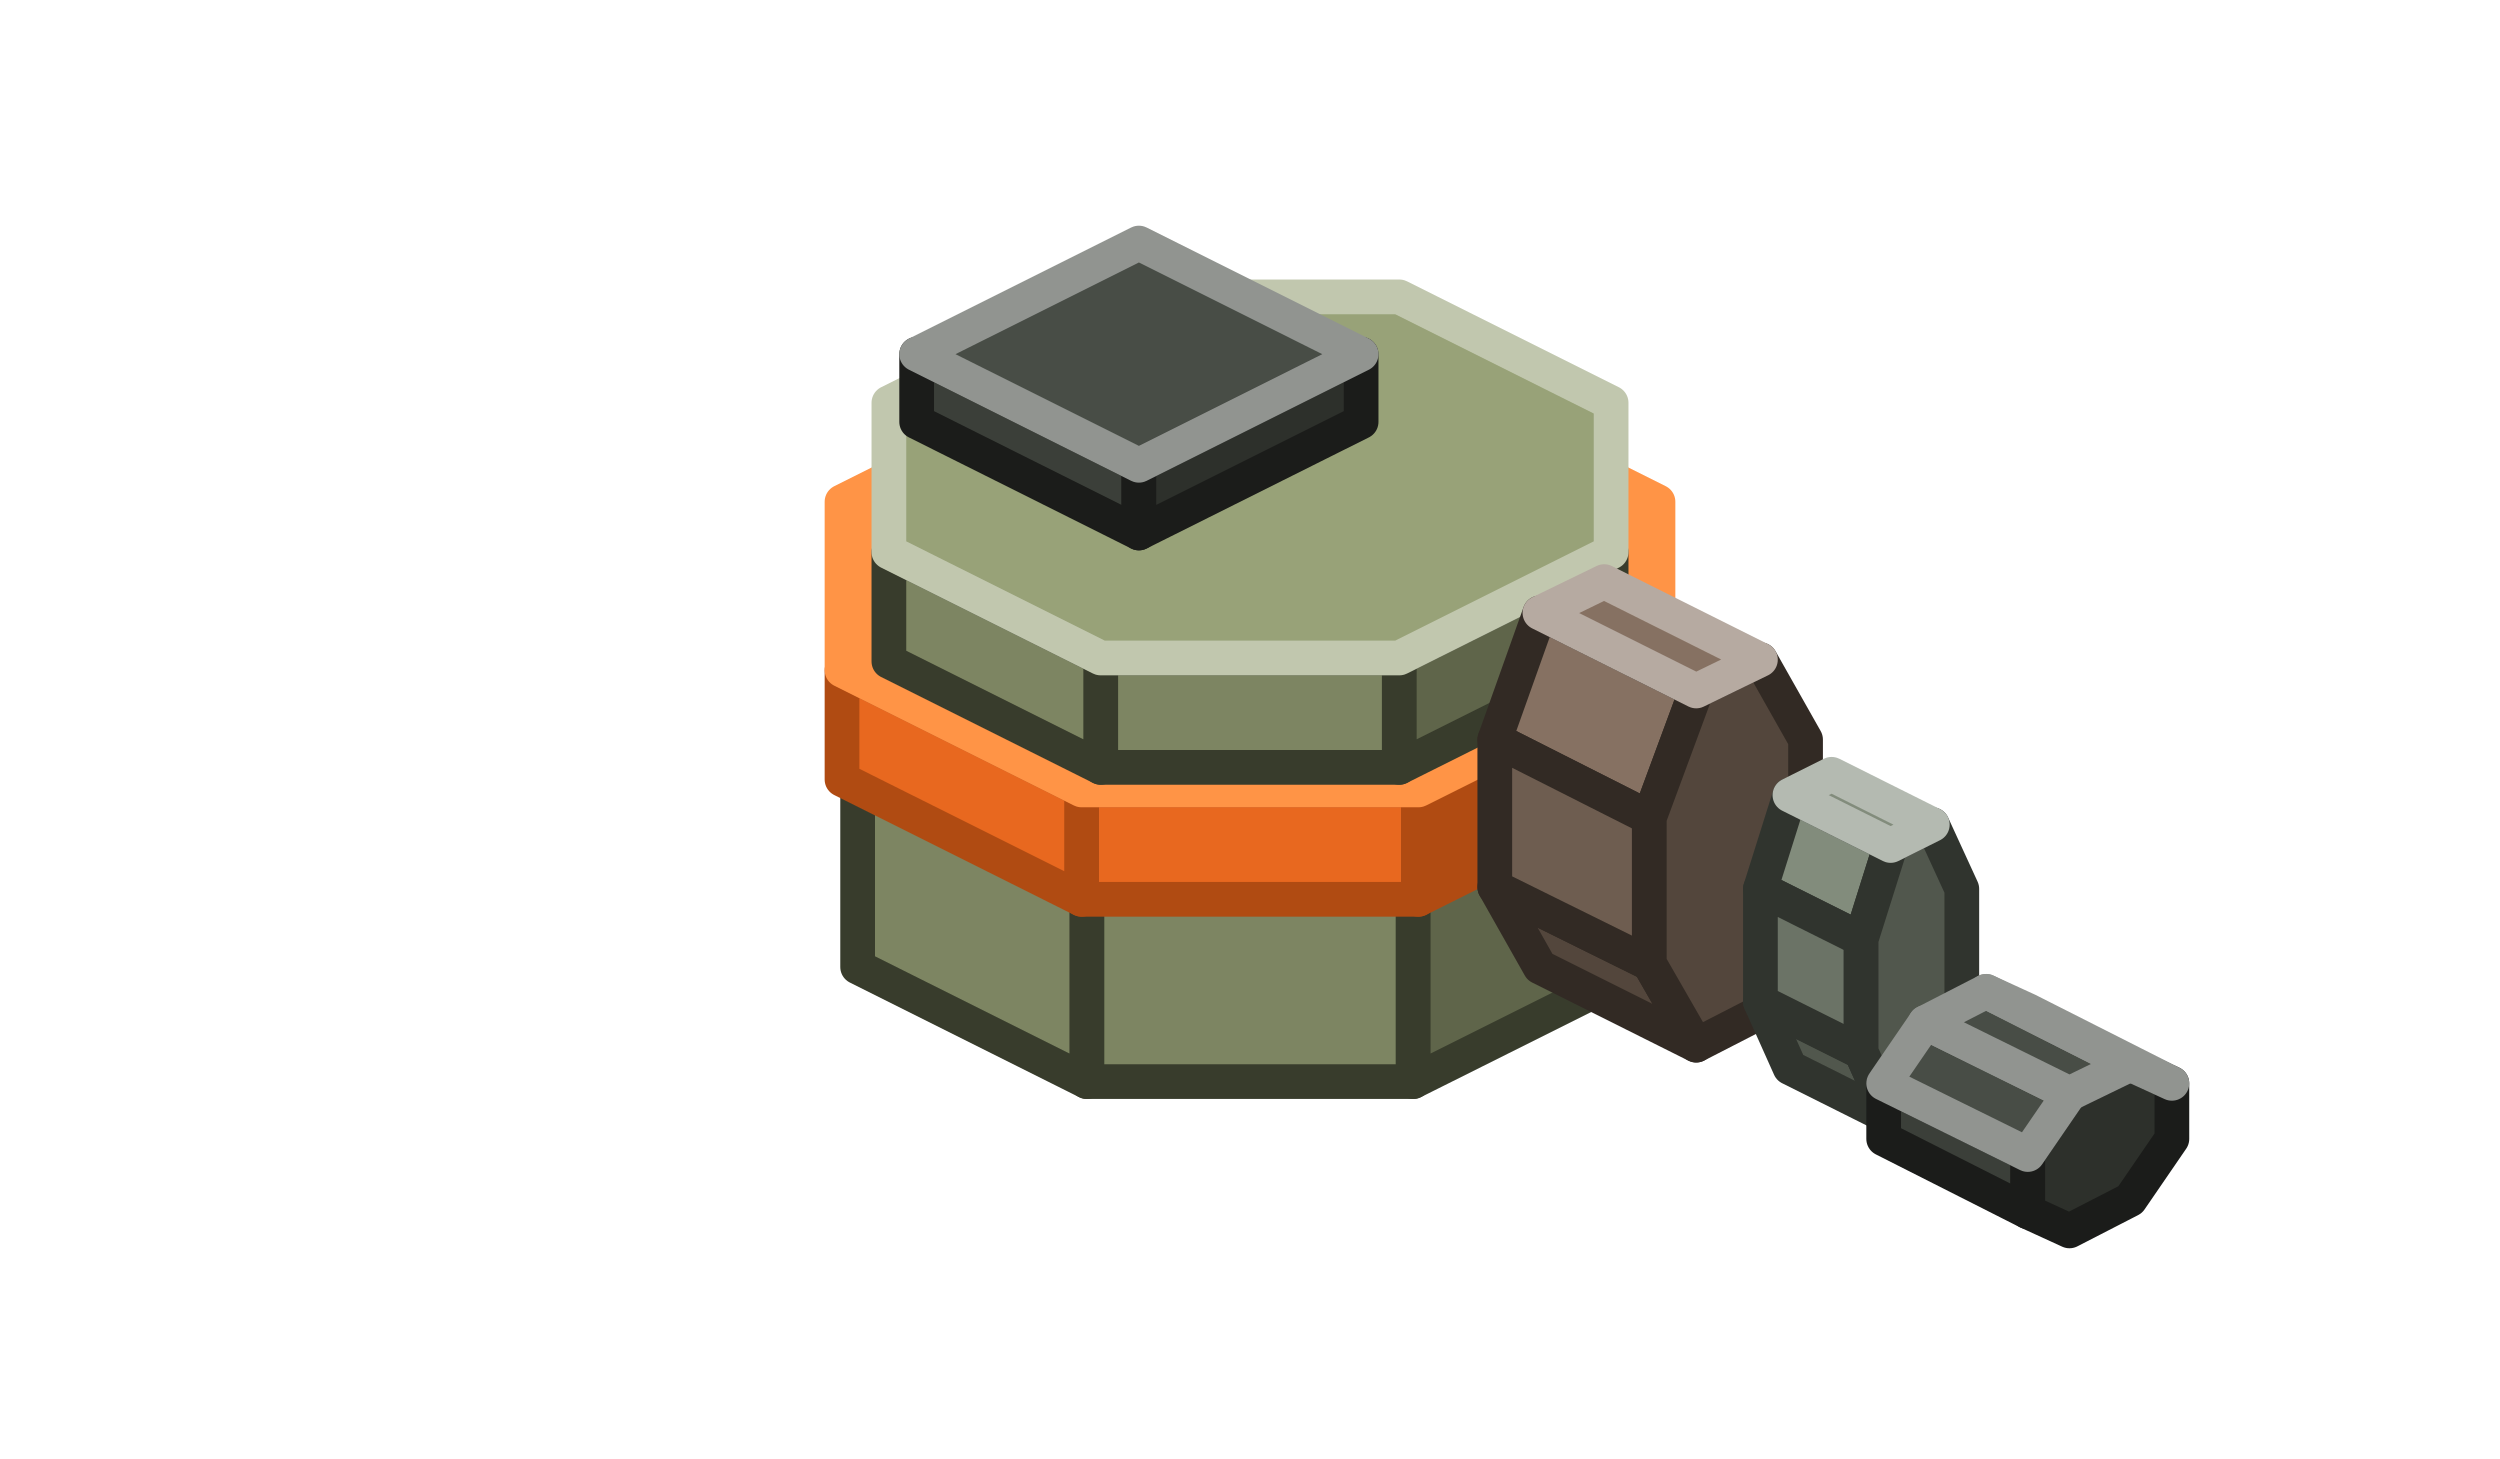
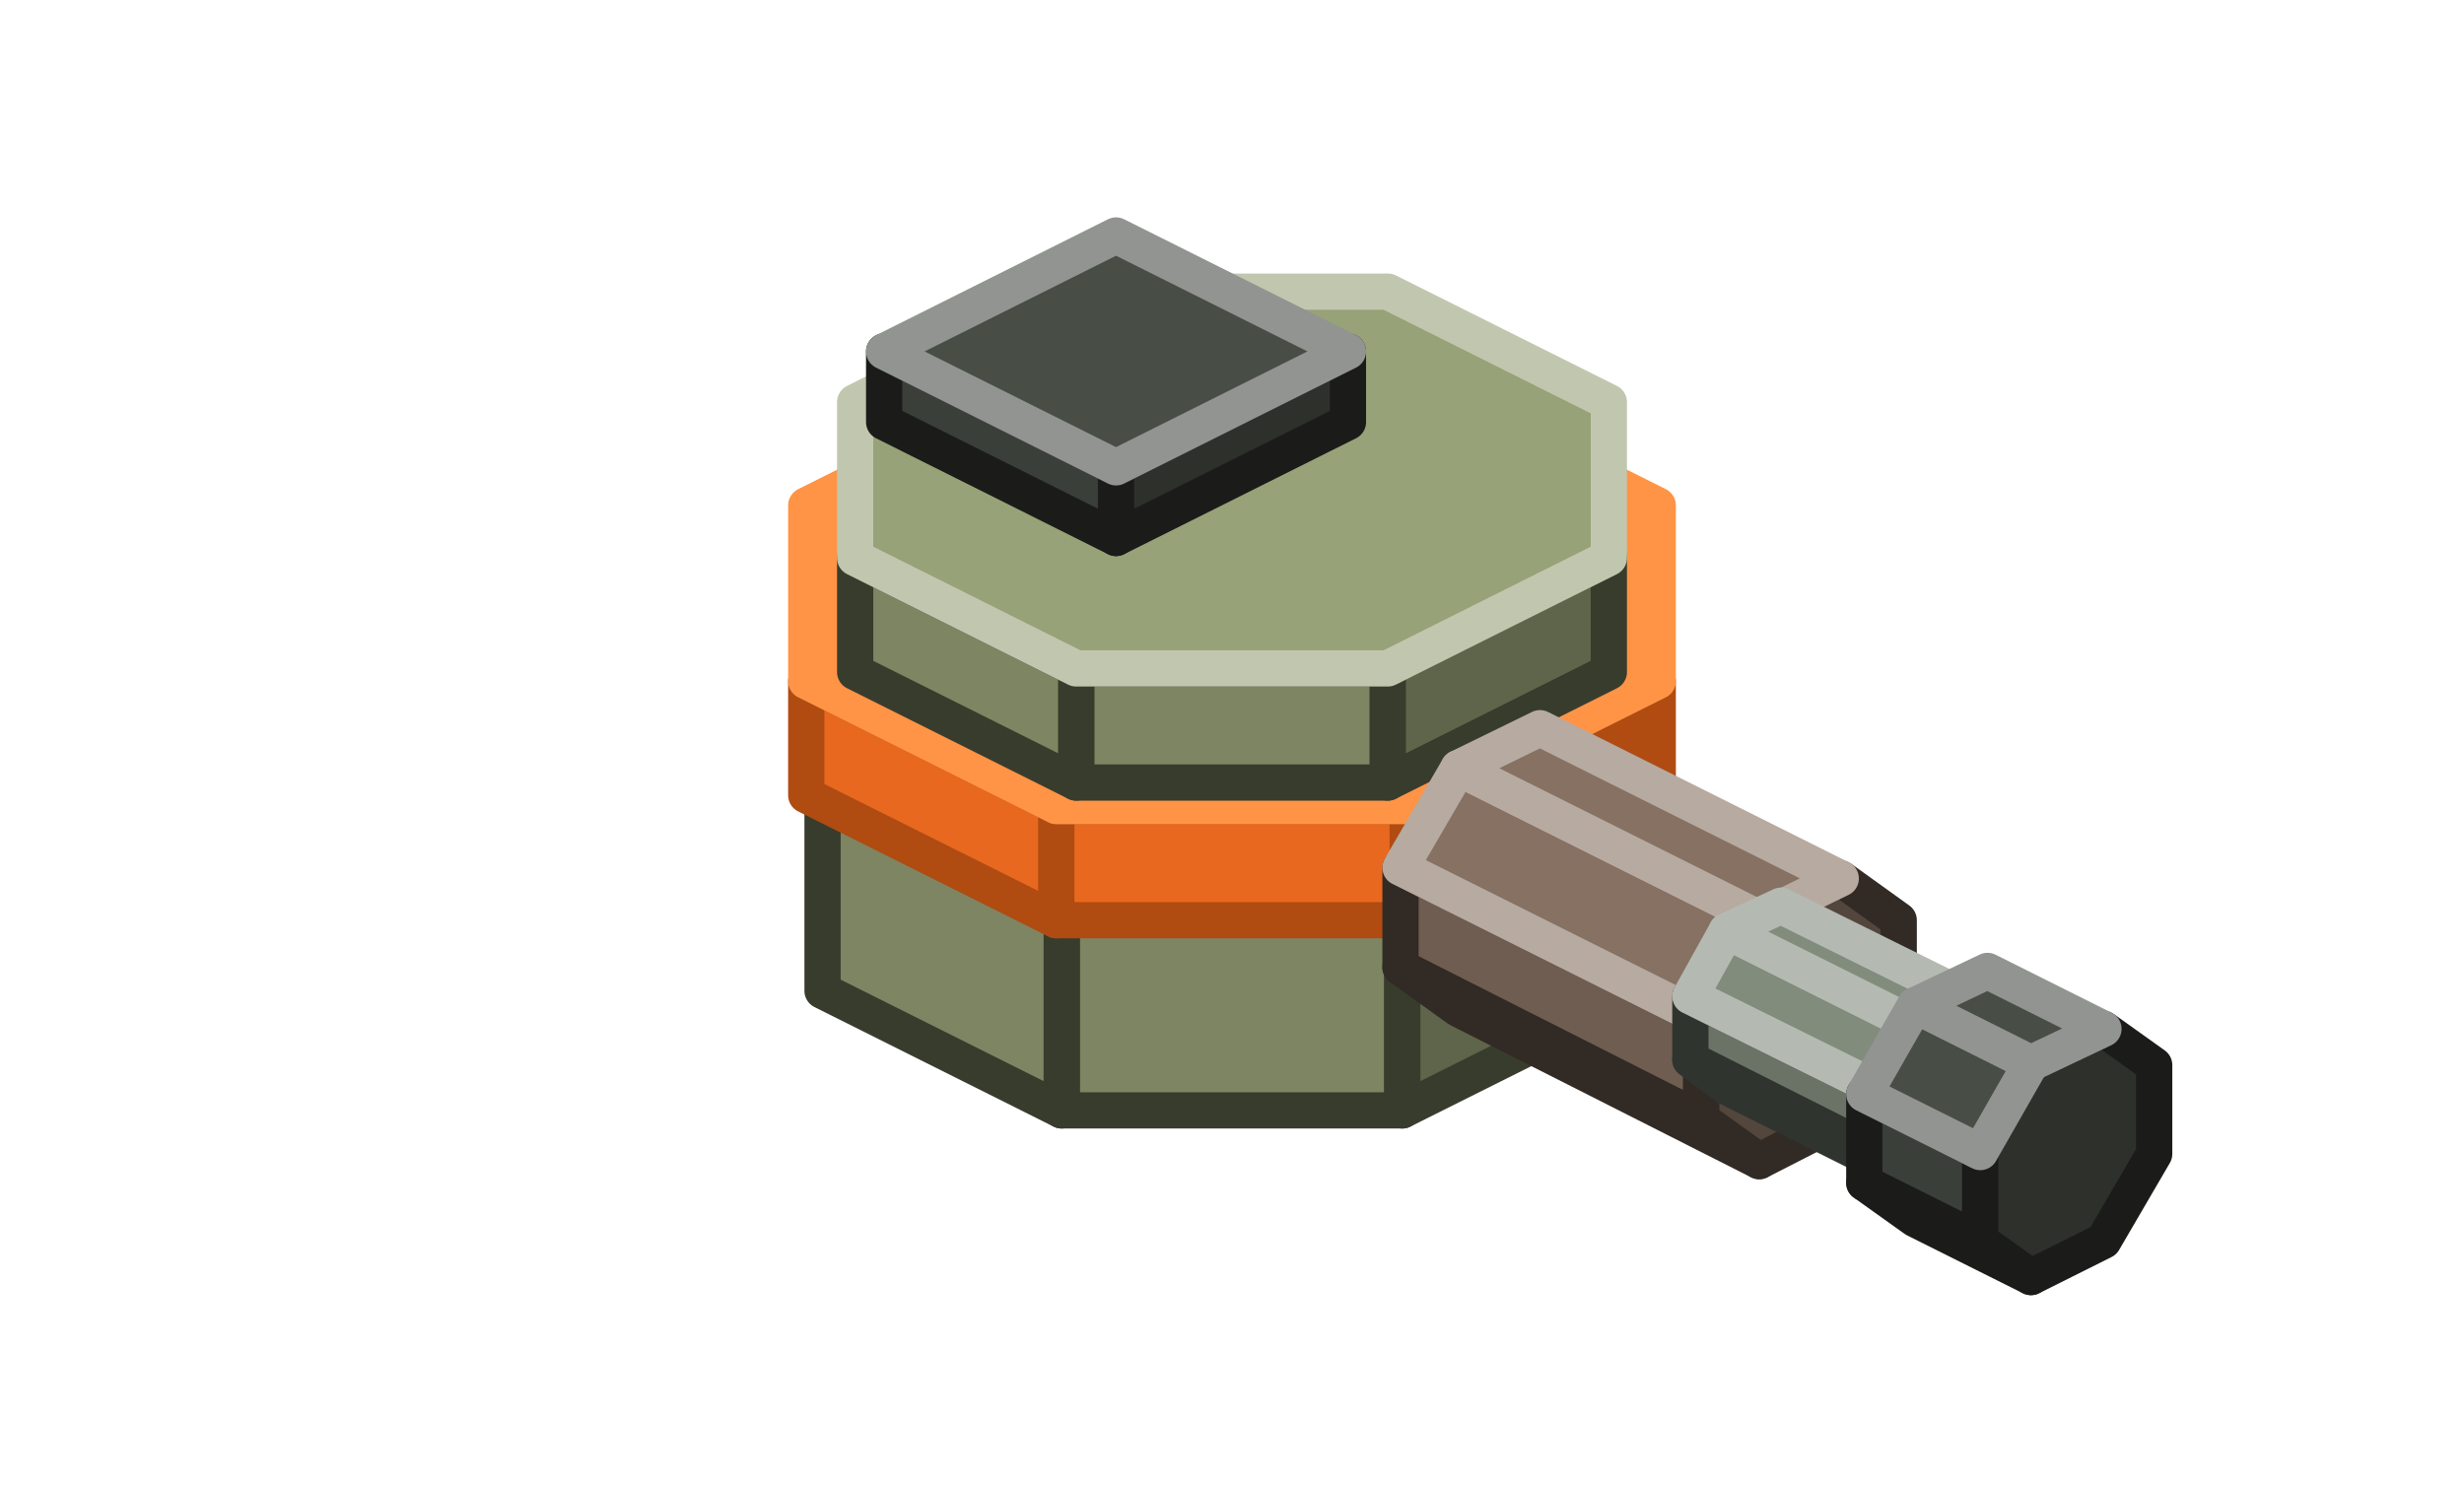
- <svg xmlns="http://www.w3.org/2000/svg" width="144" height="84" viewBox="0 0 144 84">
+ <svg xmlns="http://www.w3.org/2000/svg" width="136" height="82" viewBox="0 0 136 82">
  <g stroke-width="2" stroke-linejoin="round">
-     <polygon points="81.4,62.3 62.6,62.3 62.6,51.3 81.4,51.3" fill="#7D8562" stroke="#383C2C" />
-     <polygon points="62.6,62.3 49.4,55.7 49.4,44.7 62.6,51.3" fill="#7D8562" stroke="#383C2C" />
-     <polygon points="94.6,55.7 81.4,62.3 81.4,51.3 94.6,44.7" fill="#5F654A" stroke="#383C2C" />
-     <polygon points="81.4,51.3 62.6,51.3 49.4,44.7 49.4,35.3 62.6,28.7 81.4,28.7 94.6,35.3 94.6,44.7" fill="#98A278" stroke="#C1C7AE" />
-     <polygon points="81.7,51.8 62.3,51.8 62.3,45.5 81.7,45.5" fill="#E8681F" stroke="#B04B12" />
-     <polygon points="62.3,51.8 48.5,44.9 48.5,38.6 62.3,45.5" fill="#E8681F" stroke="#B04B12" />
-     <polygon points="95.5,44.9 81.7,51.8 81.7,45.5 95.5,38.6" fill="#B04B12" stroke="#B04B12" />
-     <polygon points="81.7,45.5 62.3,45.5 48.5,38.6 48.5,28.9 62.3,22 81.7,22 95.5,28.9 95.5,38.6" fill="#FF9446" stroke="#FF9446" />
-     <polygon points="80.6,44.2 63.4,44.2 63.4,37.9 80.6,37.9" fill="#7D8562" stroke="#383C2C" />
-     <polygon points="63.4,44.2 51.2,38.1 51.2,31.8 63.4,37.9" fill="#7D8562" stroke="#383C2C" />
-     <polygon points="92.8,38.1 80.6,44.2 80.6,37.9 92.8,31.8" fill="#5F654A" stroke="#383C2C" />
-     <polygon points="80.6,37.9 63.4,37.9 51.2,31.8 51.2,23.2 63.4,17.1 80.6,17.1 92.8,23.2 92.8,31.8" fill="#98A278" stroke="#C1C7AE" />
-     <polygon points="65.6,30.7 52.8,24.3 52.8,20.4 65.6,26.8" fill="#3B3F39" stroke="#1B1C1A" />
-     <polygon points="78.4,24.3 65.6,30.7 65.6,26.8 78.4,20.4" fill="#2D302B" stroke="#1B1C1A" />
-     <polygon points="65.6,26.8 52.8,20.4 65.6,14 78.4,20.4" fill="#484D46" stroke="#919490" />
-     <polygon points="86.1,42.6 88.7,35.3 97.7,39.8 95,47.1" fill="#867162" stroke="#322A24" />
-     <polygon points="88.7,55.7 86.1,51.1 95,55.5 97.7,60.2" fill="#53463C" stroke="#322A24" />
-     <polygon points="86.1,51.1 86.1,42.6 95,47.1 95,55.5" fill="#6E5D50" stroke="#322A24" />
-     <polygon points="95,47.1 97.7,39.8 101.4,38 104,42.6 104,51.1 101.4,58.3 97.7,60.2 95,55.5" fill="#53463C" stroke="#322A24" />
-     <polygon points="88.7,35.3 92.4,33.5 101.4,38 97.7,39.8" fill="#867162" stroke="#B6AAA1" />
-     <polygon points="101.4,51.2 103.1,45.8 108.9,48.7 107.2,54.1" fill="#828C7C" stroke="#30342E" />
-     <polygon points="103.1,61.5 101.4,57.7 107.2,60.6 108.9,64.4" fill="#51574D" stroke="#30342E" />
-     <polygon points="101.4,57.7 101.4,51.2 107.2,54.1 107.2,60.6" fill="#6B7366" stroke="#30342E" />
-     <polygon points="107.2,54.1 108.9,48.7 111.3,47.5 113,51.2 113,57.7 111.3,63.2 108.9,64.4 107.2,60.6" fill="#51574D" stroke="#30342E" />
-     <polygon points="103.1,45.8 105.5,44.6 111.3,47.5 108.9,48.7" fill="#828C7C" stroke="#B4BAB1" />
-     <polygon points="108.5,65.6 108.5,62.4 116.8,66.5 116.8,69.8" fill="#3B3F39" stroke="#1B1C1A" />
-     <polygon points="116.8,66.5 119.2,63 122.7,61.3 125.1,62.4 125.1,65.6 122.7,69.1 119.2,70.9 116.8,69.8" fill="#2D302B" stroke="#1B1C1A" />
-     <polygon points="108.5,62.4 110.9,58.9 119.2,63 116.8,66.5" fill="#484D46" stroke="#919490" />
-     <polygon points="110.9,58.9 114.4,57.1 122.7,61.3 119.2,63" fill="#484D46" stroke="#919490" />
-     <polygon points="114.4,57.1 116.8,58.2 125.1,62.4 122.7,61.3" fill="#3B3F39" stroke="#919490" />
+     <polygon points="77.4,61.3 58.6,61.3 58.6,50.3 77.4,50.3" fill="#7D8562" stroke="#383C2C" />
+     <polygon points="58.6,61.3 45.4,54.7 45.4,43.7 58.6,50.3" fill="#7D8562" stroke="#383C2C" />
+     <polygon points="90.6,54.7 77.4,61.3 77.4,50.3 90.6,43.7" fill="#5F654A" stroke="#383C2C" />
+     <polygon points="77.4,50.3 58.6,50.3 45.4,43.7 45.4,34.3 58.6,27.7 77.4,27.7 90.6,34.3 90.6,43.7" fill="#98A278" stroke="#C1C7AE" />
+     <polygon points="77.7,50.8 58.3,50.8 58.3,44.5 77.7,44.5" fill="#E8681F" stroke="#B04B12" />
+     <polygon points="58.3,50.8 44.5,43.9 44.5,37.6 58.3,44.5" fill="#E8681F" stroke="#B04B12" />
+     <polygon points="91.5,43.9 77.7,50.8 77.7,44.5 91.5,37.6" fill="#B04B12" stroke="#B04B12" />
+     <polygon points="77.7,44.5 58.3,44.5 44.5,37.6 44.5,27.9 58.3,21 77.7,21 91.5,27.9 91.5,37.6" fill="#FF9446" stroke="#FF9446" />
+     <polygon points="76.6,43.2 59.4,43.2 59.4,36.9 76.6,36.9" fill="#7D8562" stroke="#383C2C" />
+     <polygon points="59.4,43.2 47.2,37.1 47.2,30.8 59.4,36.9" fill="#7D8562" stroke="#383C2C" />
+     <polygon points="88.8,37.1 76.6,43.2 76.6,36.9 88.8,30.8" fill="#5F654A" stroke="#383C2C" />
+     <polygon points="76.6,36.9 59.4,36.9 47.2,30.8 47.2,22.2 59.4,16.1 76.6,16.1 88.8,22.2 88.8,30.8" fill="#98A278" stroke="#C1C7AE" />
+     <polygon points="61.6,29.7 48.8,23.3 48.8,19.4 61.6,25.8" fill="#3B3F39" stroke="#1B1C1A" />
+     <polygon points="74.4,23.3 61.6,29.7 61.6,25.8 74.4,19.4" fill="#2D302B" stroke="#1B1C1A" />
+     <polygon points="61.6,25.8 48.8,19.4 61.6,13 74.4,19.4" fill="#484D46" stroke="#919490" />
+     <polygon points="80.5,55.7 77.3,53.4 93.9,61.8 97.1,64.1" fill="#53463C" stroke="#322A24" />
+     <polygon points="77.3,53.4 77.3,47.9 93.9,56.2 93.9,61.8" fill="#6E5D50" stroke="#322A24" />
+     <polygon points="93.9,56.2 97.1,50.7 101.6,48.5 104.8,50.8 104.8,56.3 101.6,61.8 97.1,64.1 93.9,61.8" fill="#53463C" stroke="#322A24" />
+     <polygon points="77.3,47.9 80.5,42.4 97.1,50.7 93.9,56.2" fill="#867162" stroke="#B6AAA1" />
+     <polygon points="80.5,42.4 85,40.2 101.6,48.5 97.1,50.7" fill="#867162" stroke="#B6AAA1" />
+     <polygon points="95.3,60 93.3,58.5 104.8,64.3 106.9,65.8" fill="#51574D" stroke="#30342E" />
+     <polygon points="93.3,58.5 93.3,55 104.8,60.7 104.8,64.3" fill="#6B7366" stroke="#30342E" />
+     <polygon points="104.8,60.7 106.9,57.2 109.8,55.7 111.8,57.2 111.8,60.8 109.8,64.3 106.9,65.8 104.8,64.3" fill="#51574D" stroke="#30342E" />
+     <polygon points="93.3,55 95.3,51.4 106.9,57.2 104.8,60.7" fill="#828C7C" stroke="#B4BAB1" />
+     <polygon points="95.3,51.4 98.3,50 109.8,55.7 106.9,57.2" fill="#828C7C" stroke="#B4BAB1" />
+     <polygon points="105.7,67.3 102.9,65.3 109.3,68.5 112.1,70.5" fill="#2D302B" stroke="#1B1C1A" />
+     <polygon points="102.9,65.3 102.9,60.4 109.3,63.6 109.3,68.5" fill="#3B3F39" stroke="#1B1C1A" />
+     <polygon points="109.3,63.6 112.1,58.7 116.1,56.8 118.9,58.8 118.9,63.7 116.1,68.5 112.1,70.5 109.3,68.5" fill="#2D302B" stroke="#1B1C1A" />
+     <polygon points="102.9,60.4 105.7,55.5 112.1,58.7 109.3,63.6" fill="#484D46" stroke="#919490" />
+     <polygon points="105.7,55.5 109.7,53.6 116.1,56.8 112.1,58.7" fill="#484D46" stroke="#919490" />
  </g>
</svg>
